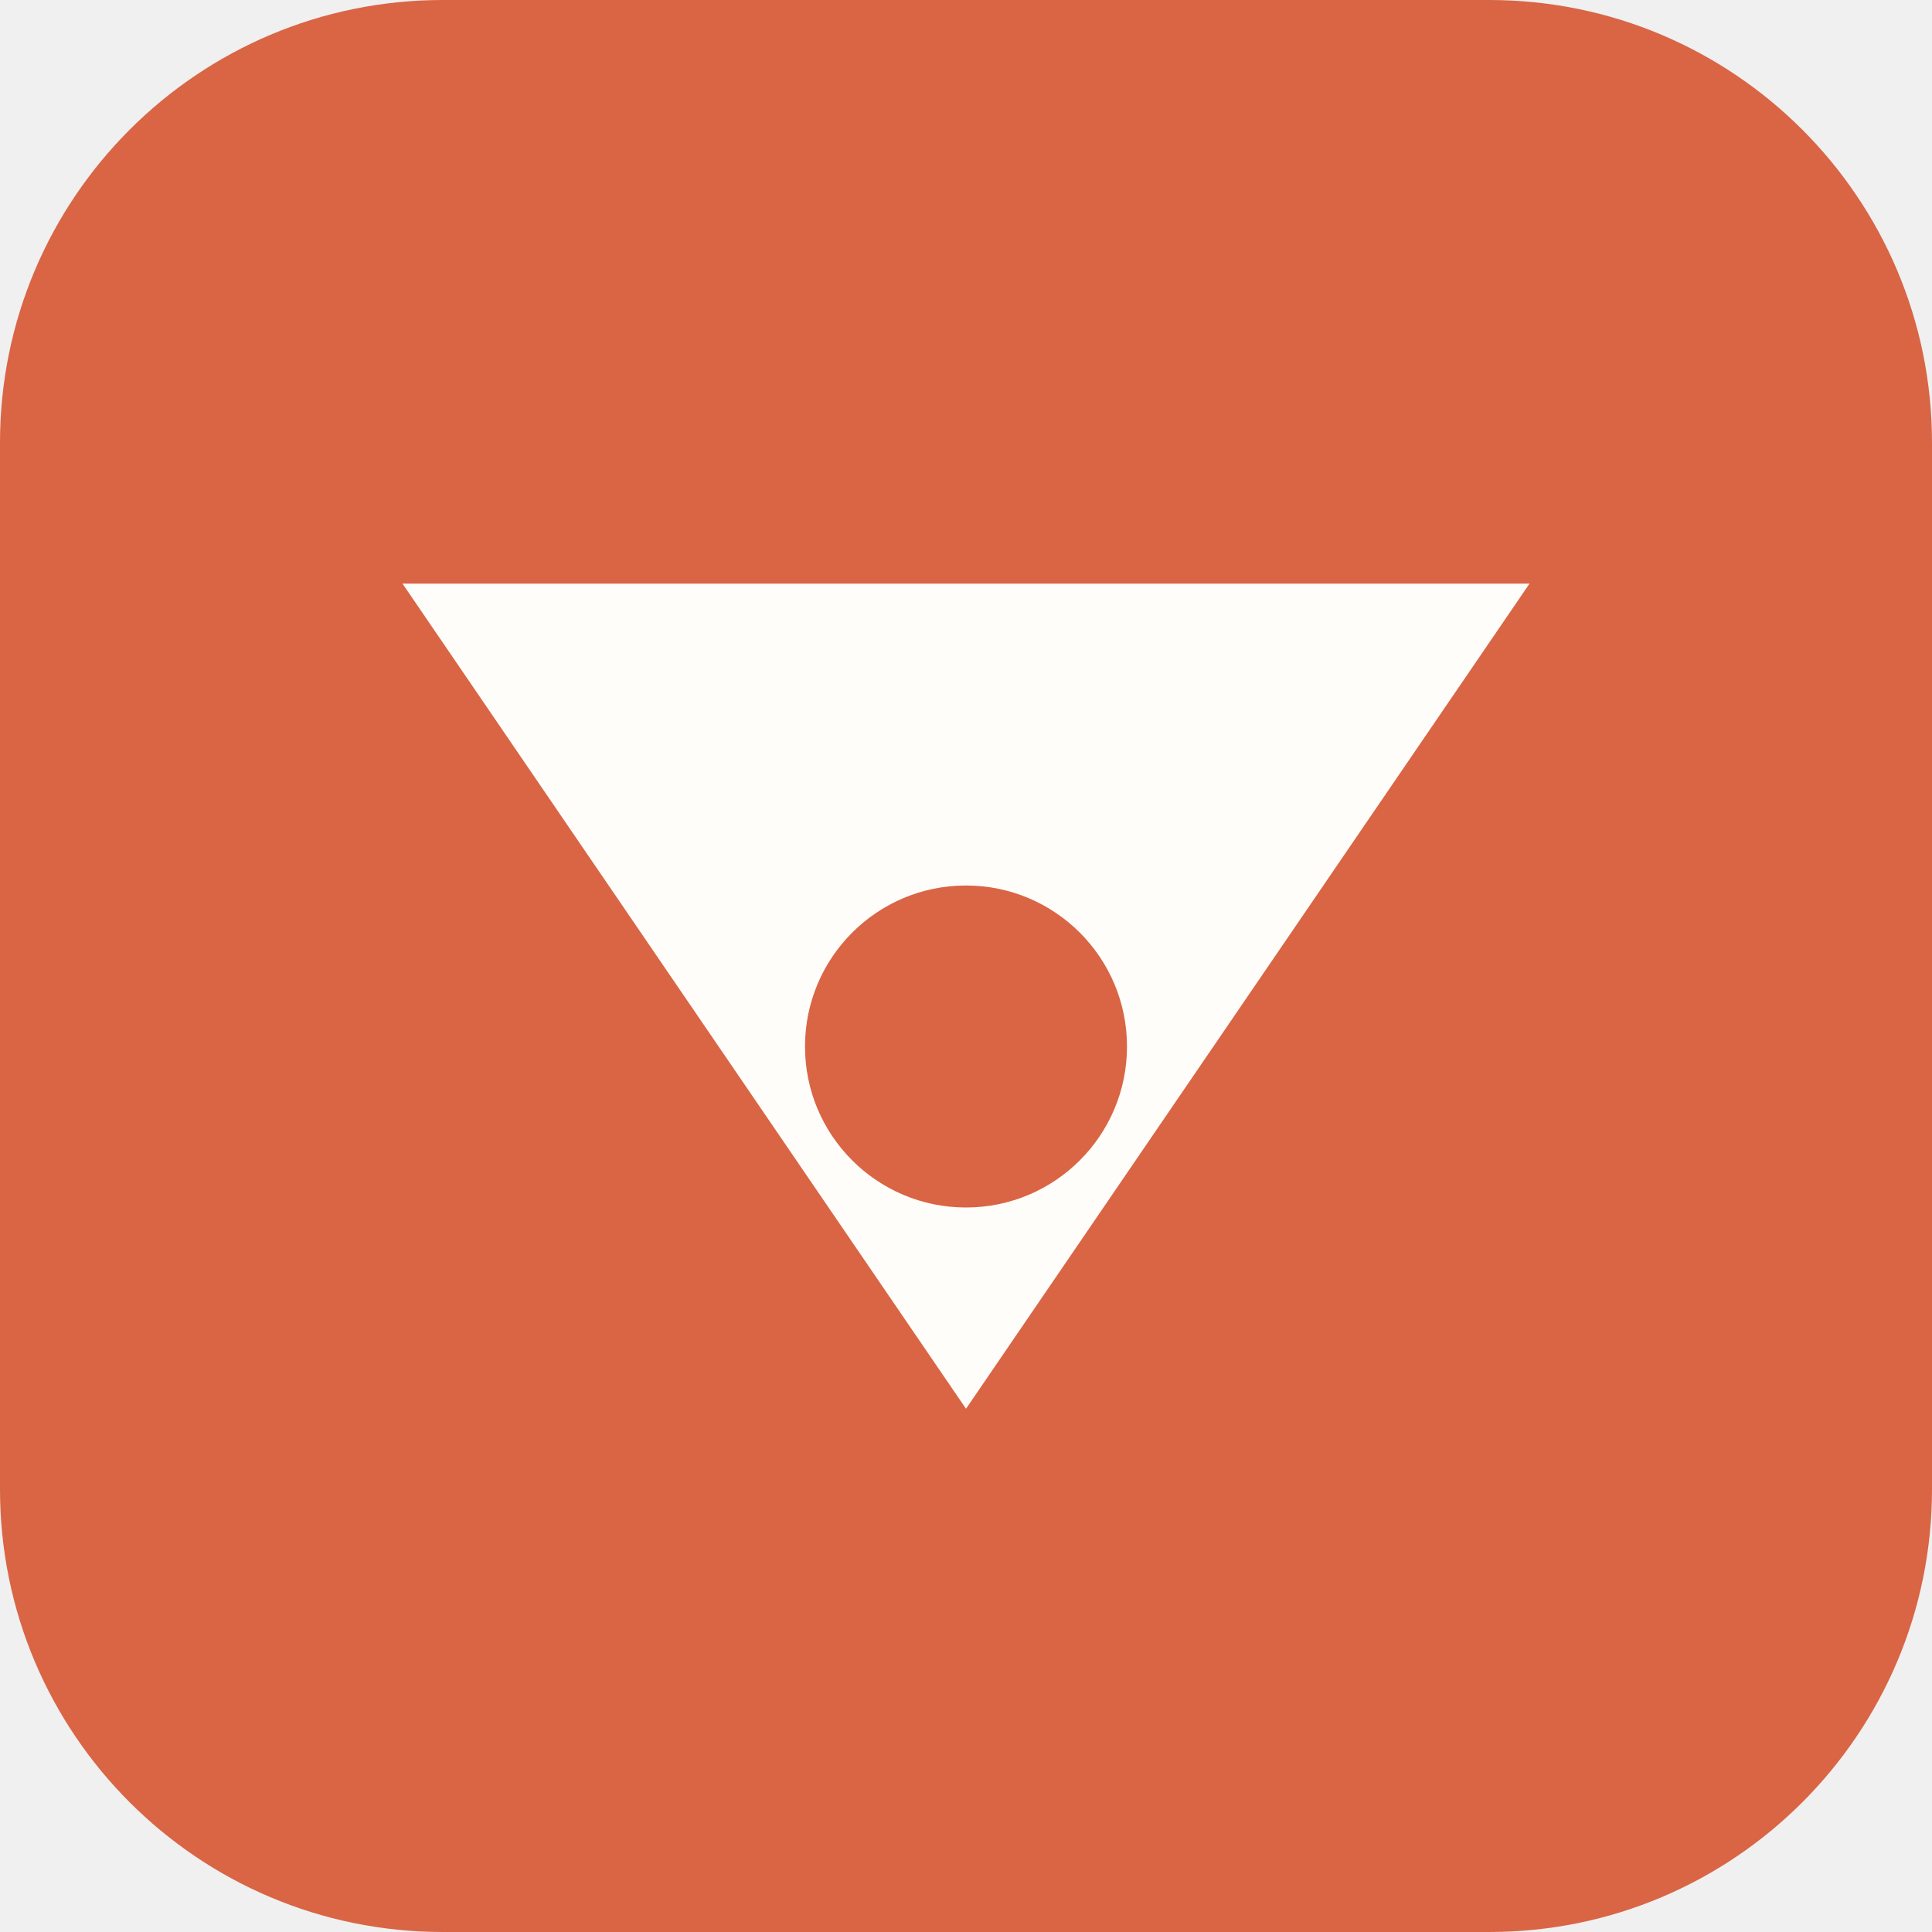
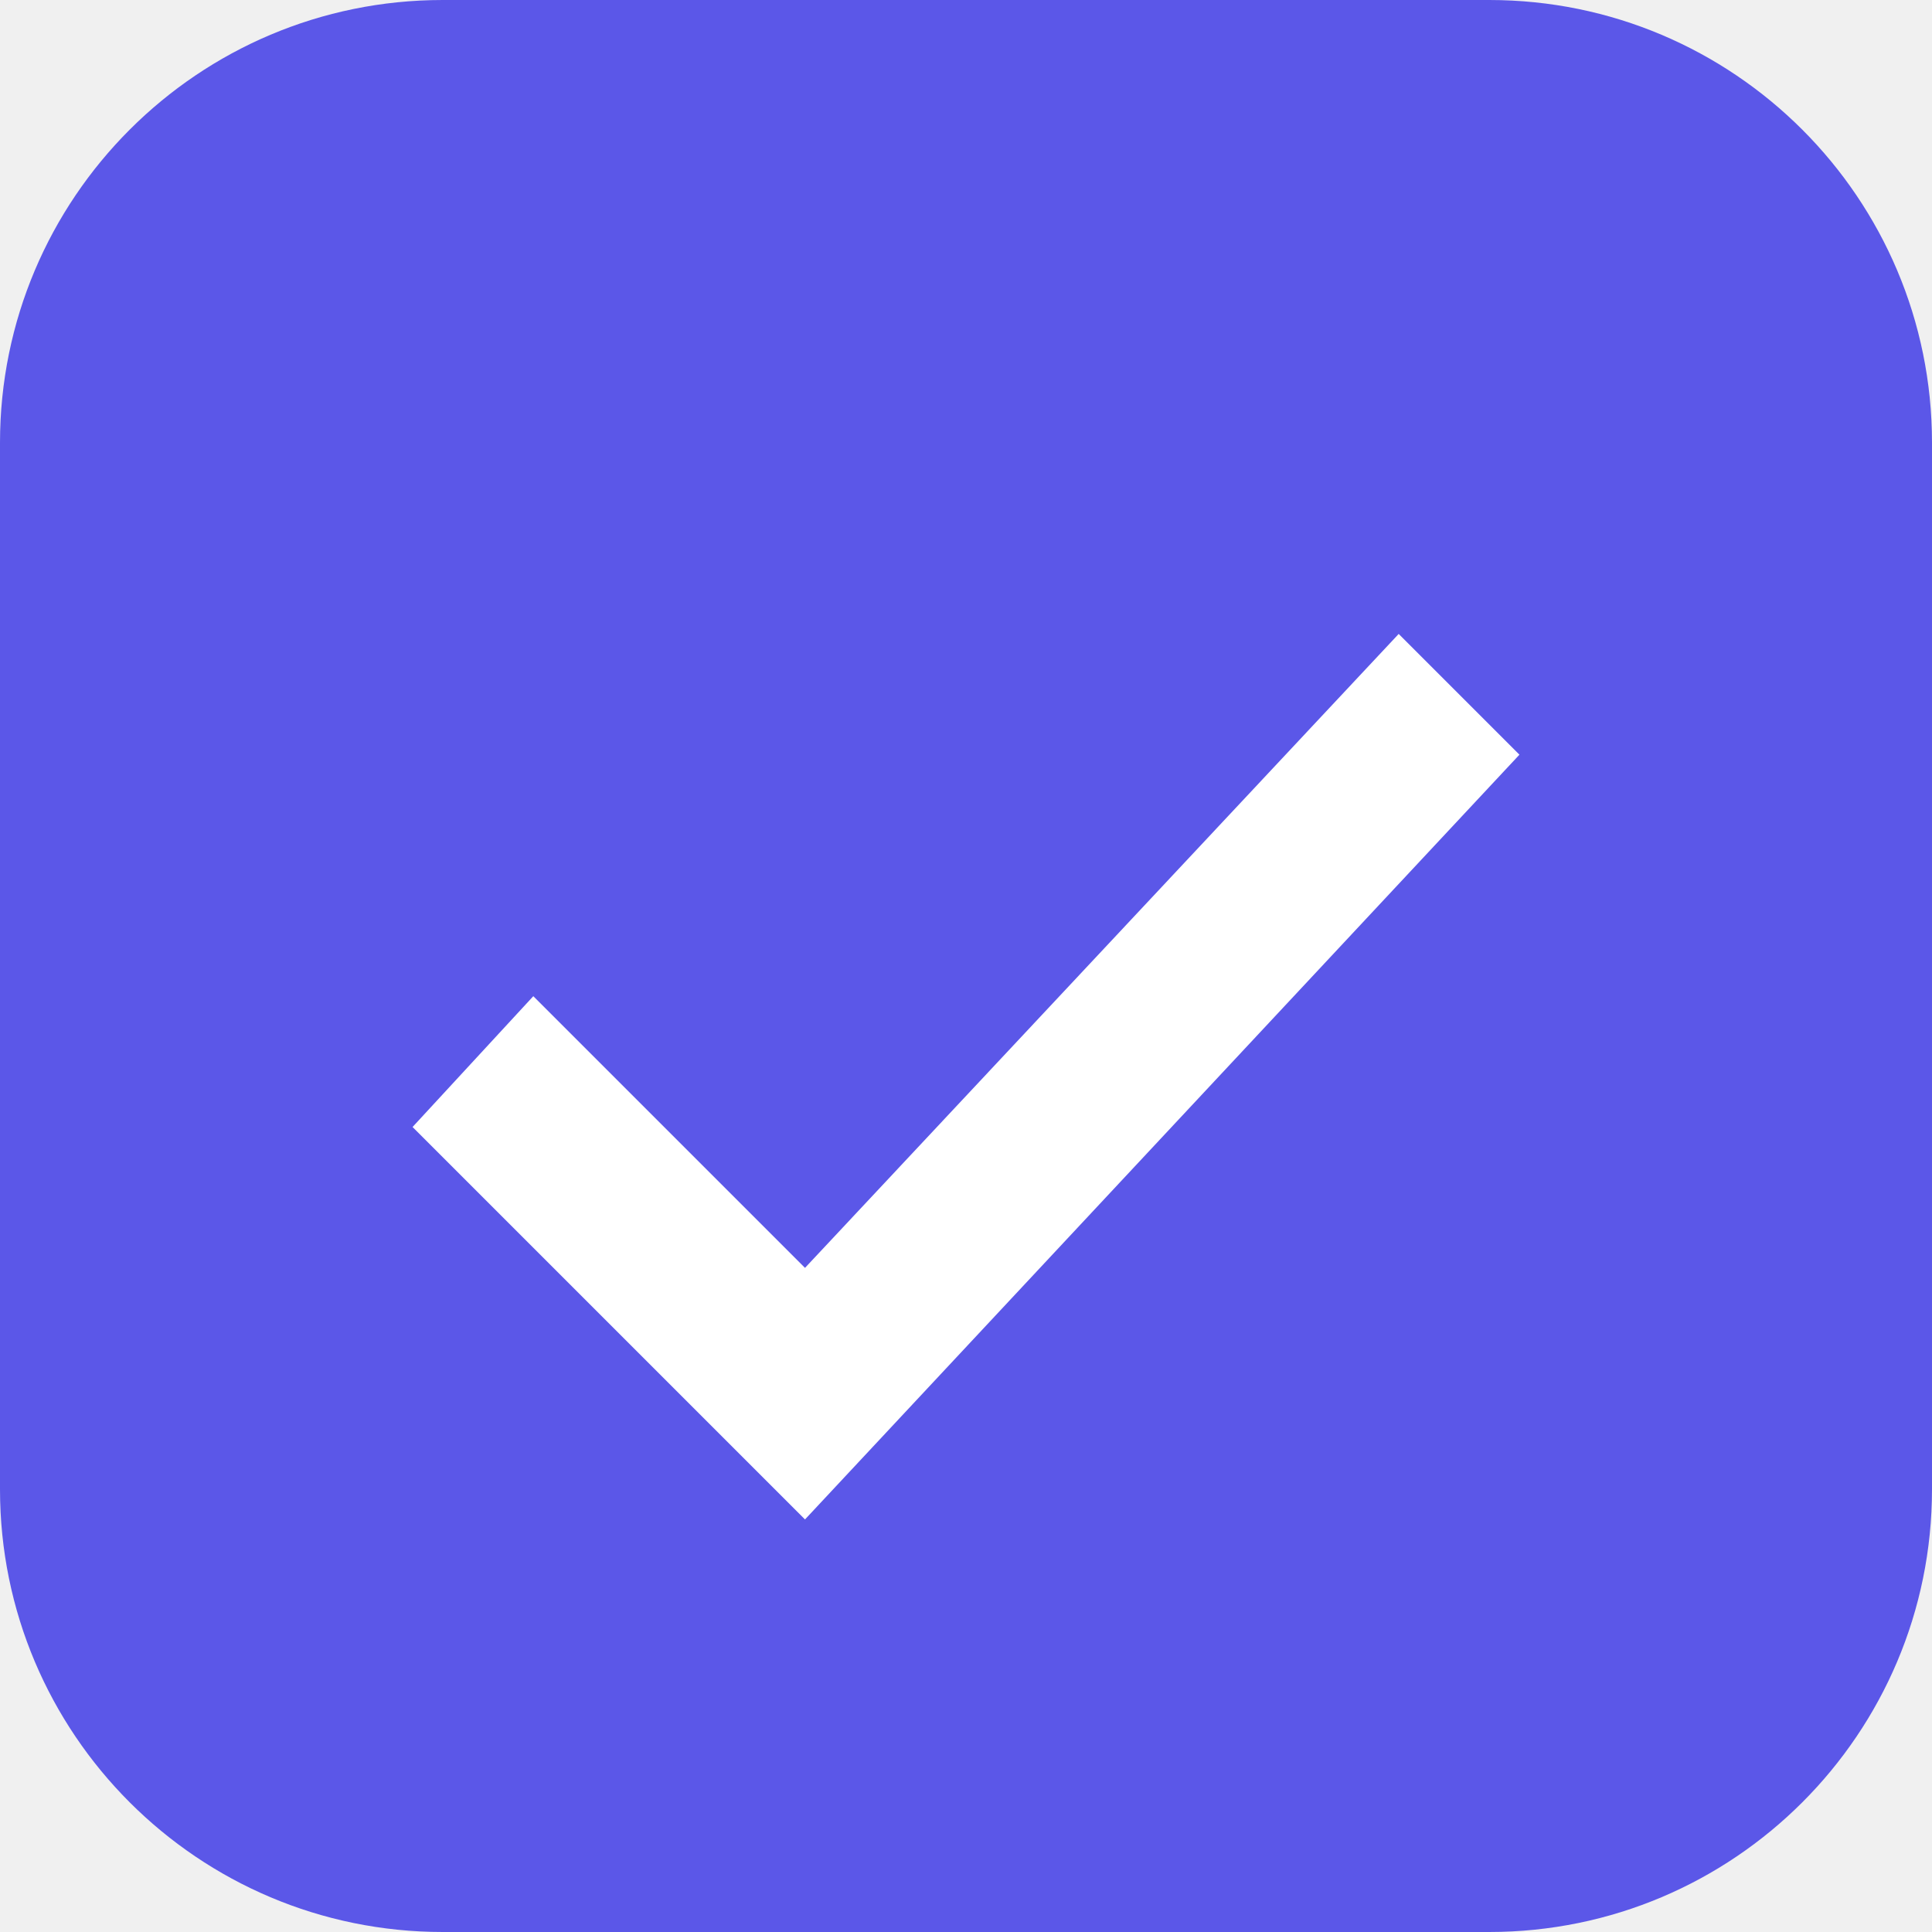
<svg xmlns="http://www.w3.org/2000/svg" viewBox="0 0 192 192">
-   <rect width="192" height="192" rx="44" fill="#d96545" />
-   <path fill="#fffdfa" d="M40 58h112l-56 82z" />
-   <circle cx="96" cy="104" r="16" fill="#d96545" />
+   <rect width="192" height="192" rx="44" fill="#5b57e8" />
+   <path fill="#fff" d="m53 99 27 27 59-63 12 12-71 76-39-39z" />
</svg>
